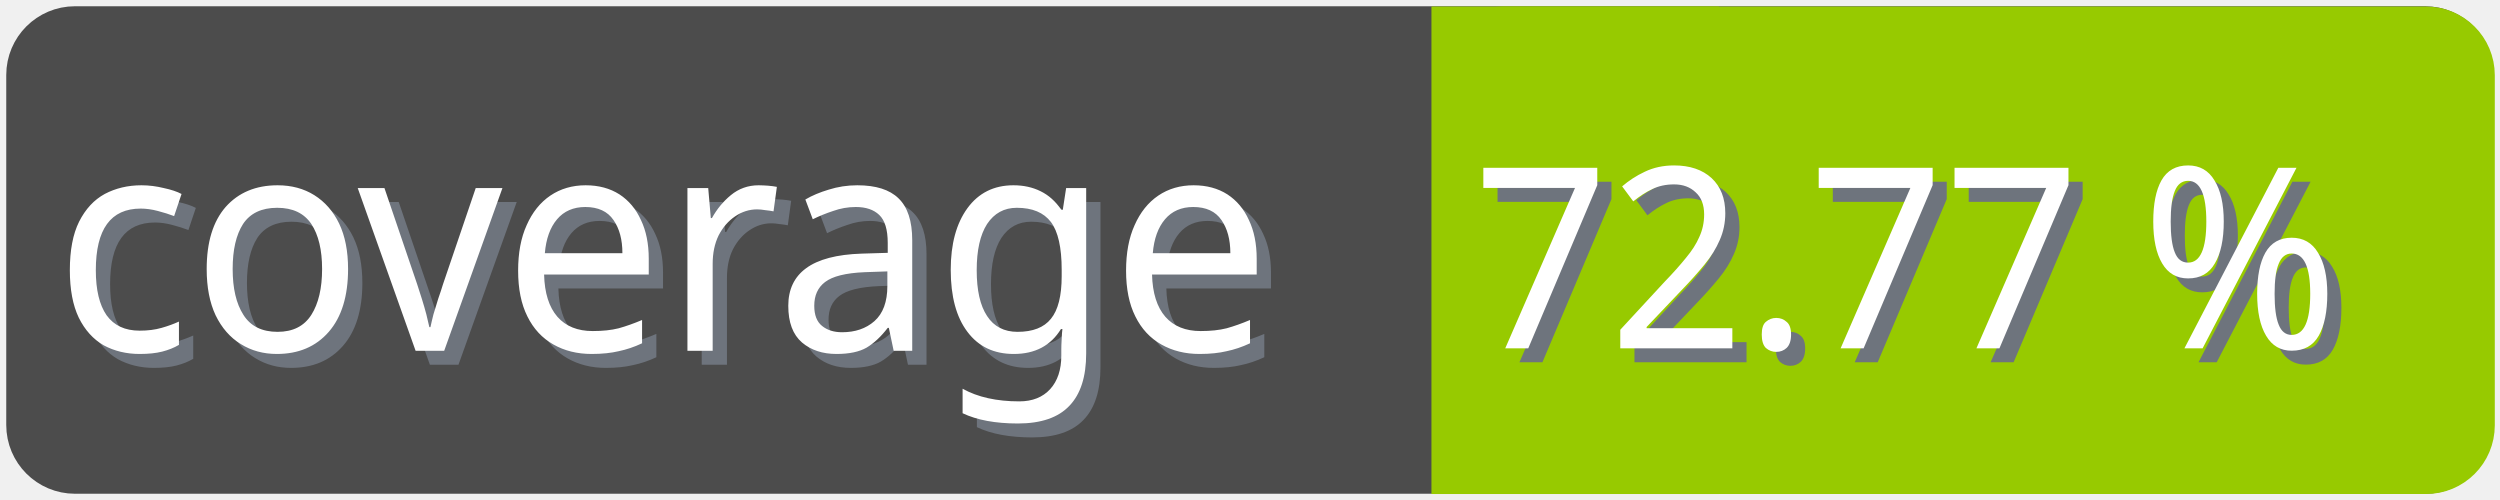
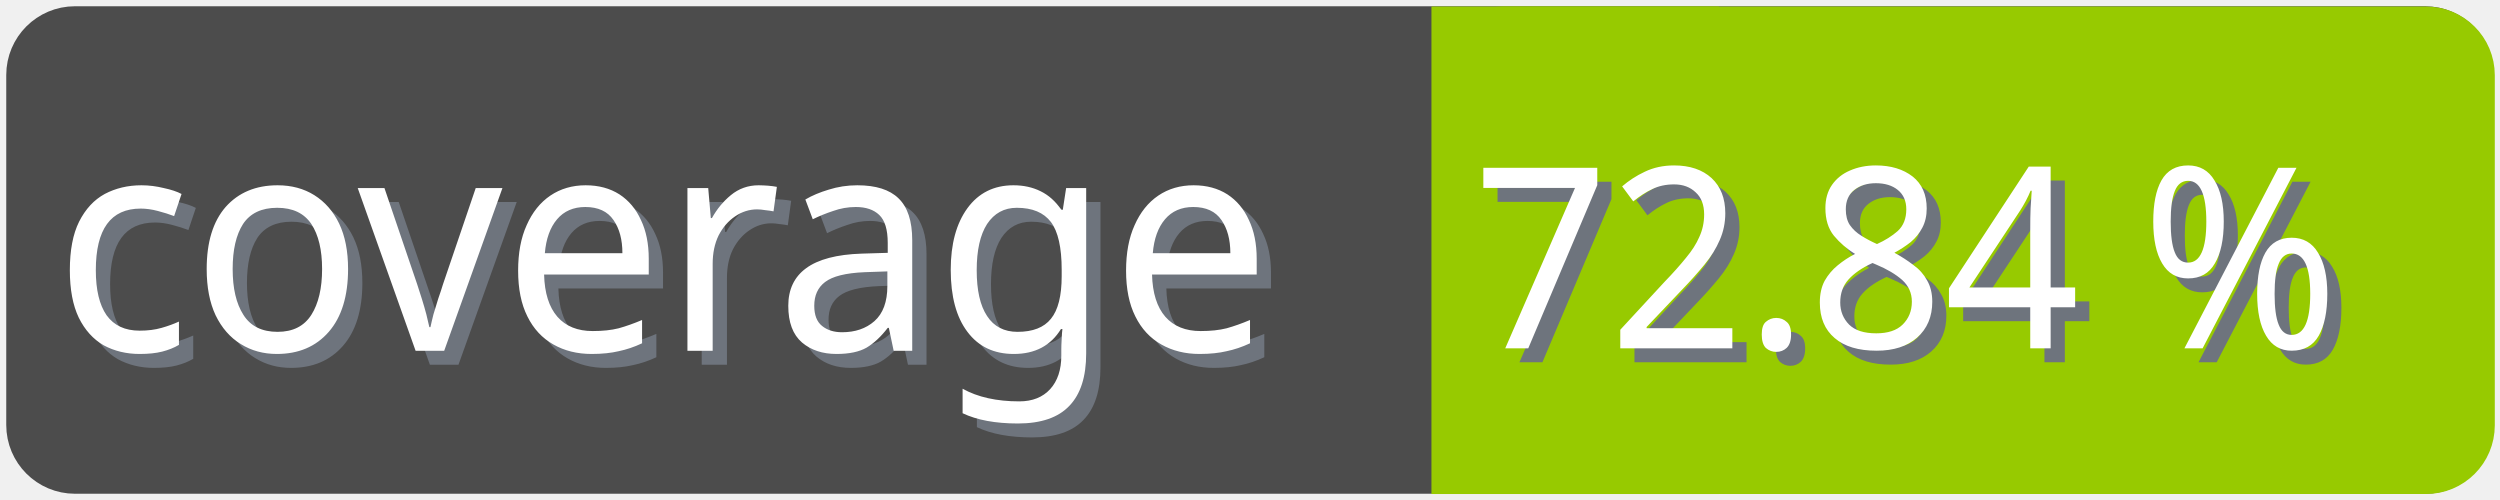
<svg xmlns="http://www.w3.org/2000/svg" width="100" height="20">
  <g>
    <rect fill="none" id="canvas_background" height="22" width="102" y="-1" x="-1" />
  </g>
  <g>
    <rect rx="2" id="svg_1" height="18" width="98" y="1" x="1" stroke-width="1.5" stroke="#4c4c4c" fill="#4c4c4c" />
    <text transform="matrix(0.95, 0, 0, 1.01133, 0.0809801, -0.0237383)" font-weight="normal" xml:space="preserve" text-anchor="start" font-family="'Trebuchet MS', Gadget, sans-serif" font-size="12" id="svg_8" y="14.45" x="2.8" stroke-width="0" stroke="#4c4c4c" fill="#6e747d">coverage</text>
    <text transform="matrix(0.95, 0, 0, 1.01133, 0.0809801, -0.0237383)" font-weight="normal" xml:space="preserve" text-anchor="start" font-family="'Trebuchet MS', Gadget, sans-serif" font-size="12" id="svg_3" y="13.9" x="2.2" stroke-width="0" stroke="#4c4c4c" fill="#ffffff">coverage</text>
    <rect rx="2" id="svg_5" height="18" width="40.905" y="1.011" x="58.137" stroke-width="1.5" stroke="#97ca00" fill="#97ca00" />
    <rect id="svg_7" height="18" width="10" y="1.011" x="58.008" stroke-width="1.5" stroke="#97ca00" fill="#97ca00" />
-     <text transform="matrix(0.95, 0, 0, 1.01133, 0.0809801, -0.0237383)" font-weight="normal" xml:space="preserve" text-anchor="end" font-family="'Trebuchet MS', Gadget, sans-serif" font-size="10" id="svg_10" y="14.35" x="99" stroke-width="0" stroke="#4c4c4c" fill="#6e747d">72.77 %</text>
-     <text transform="matrix(0.95, 0, 0, 1.01133, 0.0809801, -0.0237383)" font-weight="normal" xml:space="preserve" text-anchor="end" font-family="'Trebuchet MS', Gadget, sans-serif" font-size="10" id="svg_9" y="13.8" x="98.4" stroke-width="0" stroke="#4c4c4c" fill="#ffffff">72.77 %</text>
+     <text transform="matrix(0.95, 0, 0, 1.01133, 0.0809801, -0.0237383)" font-weight="normal" xml:space="preserve" text-anchor="end" font-family="'Trebuchet MS', Gadget, sans-serif" font-size="10" id="svg_10" y="14.35" x="99" stroke-width="0" stroke="#4c4c4c" fill="#6e747d">72.84 %</text>
+     <text transform="matrix(0.95, 0, 0, 1.01133, 0.0809801, -0.0237383)" font-weight="normal" xml:space="preserve" text-anchor="end" font-family="'Trebuchet MS', Gadget, sans-serif" font-size="10" id="svg_9" y="13.8" x="98.4" stroke-width="0" stroke="#4c4c4c" fill="#ffffff">72.84 %</text>
  </g>
</svg>
